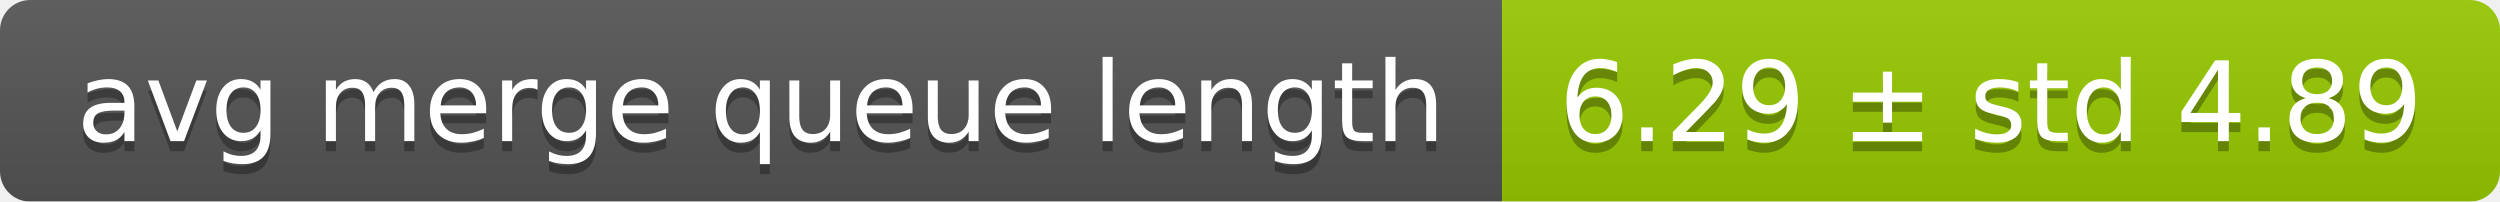
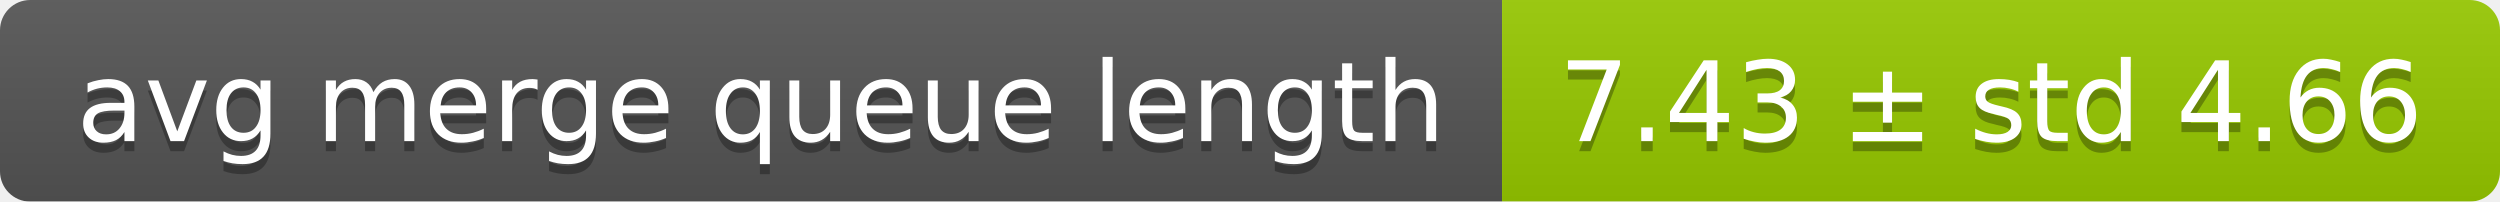
<svg xmlns="http://www.w3.org/2000/svg" width="248" height="20">
  <linearGradient id="smooth" x2="0" y2="100%">
    <stop offset="0" stop-color="#bbb" stop-opacity=".1" />
    <stop offset="1" stop-opacity=".1" />
  </linearGradient>
  <mask id="round">
    <rect width="248" height="20" rx="3" fill="#fff" />
  </mask>
  <g mask="url(#round)">
    <rect width="149" height="20" fill="#555" />
    <rect x="149" width="99" height="20" fill="#97ca00" />
    <rect width="248" height="20" fill="url(#smooth)" />
  </g>
  <g fill="#fff" text-anchor="middle" font-family="DejaVu Sans,Verdana,Geneva,sans-serif" font-size="11">
    <text x="75.5" y="15" fill="#010101" fill-opacity=".3">avg merge queue length</text>
    <text x="75.5" y="14">avg merge queue length</text>
-     <text x="197.5" y="15" fill="#010101" fill-opacity=".3">6.29 ± std 4.89</text>
-     <text x="197.5" y="14">6.29 ± std 4.89</text>
+     <text x="197.5" y="15" fill="#010101" fill-opacity=".3">7.43 ± std 4.66</text>
+     <text x="197.5" y="14">7.43 ± std 4.66</text>
  </g>
</svg>
